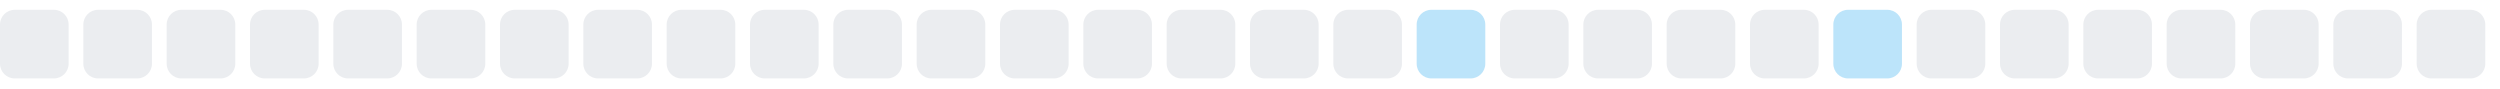
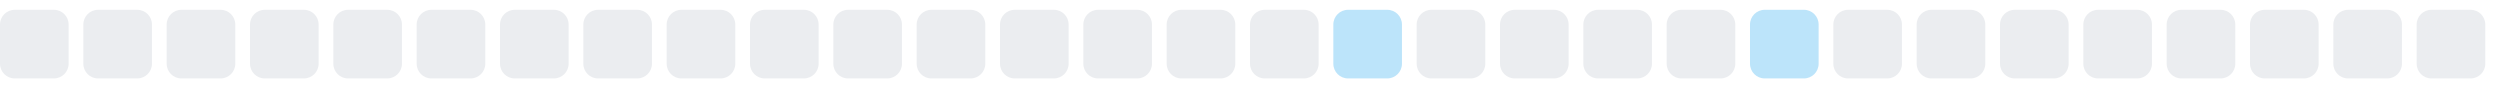
<svg xmlns="http://www.w3.org/2000/svg" width="255" height="9">
  <style>
        .level0 { fill: #ebedf0; }
        .level1 { fill: #bce4fa; }
        .level2 { fill: #75c7f7; }
        .level3 { fill: #30a9f2; }
        .level4 { fill: #008ee6; }
        @media (prefers-color-scheme: dark) {
          .level0 { fill: #161b22; }
          .level1 { fill: #0b3b5c; }
          .level2 { fill: #0a6299; }
          .level3 { fill: #008ee6; }
          .level4 { fill: #5bc4ff; }
        }
      </style>
  <rect x="0.0" y="1" width="7" height="7" rx="1.5" ry="1.5" class="level0" />
  <rect x="8.5" y="1" width="7" height="7" rx="1.5" ry="1.5" class="level0" />
  <rect x="17.0" y="1" width="7" height="7" rx="1.5" ry="1.5" class="level0" />
  <rect x="25.5" y="1" width="7" height="7" rx="1.5" ry="1.5" class="level0" />
  <rect x="34.0" y="1" width="7" height="7" rx="1.5" ry="1.5" class="level0" />
  <rect x="42.5" y="1" width="7" height="7" rx="1.5" ry="1.5" class="level0" />
  <rect x="51.0" y="1" width="7" height="7" rx="1.5" ry="1.5" class="level0" />
  <rect x="59.5" y="1" width="7" height="7" rx="1.5" ry="1.5" class="level0" />
  <rect x="68.0" y="1" width="7" height="7" rx="1.5" ry="1.5" class="level0" />
  <rect x="76.5" y="1" width="7" height="7" rx="1.5" ry="1.5" class="level0" />
  <rect x="85.0" y="1" width="7" height="7" rx="1.5" ry="1.5" class="level0" />
  <rect x="93.5" y="1" width="7" height="7" rx="1.5" ry="1.5" class="level0" />
  <rect x="102.0" y="1" width="7" height="7" rx="1.5" ry="1.5" class="level0" />
  <rect x="110.5" y="1" width="7" height="7" rx="1.5" ry="1.5" class="level0" />
  <rect x="119.0" y="1" width="7" height="7" rx="1.5" ry="1.5" class="level0" />
  <rect x="127.5" y="1" width="7" height="7" rx="1.5" ry="1.5" class="level0" />
-   <rect x="136.0" y="1" width="7" height="7" rx="1.5" ry="1.5" class="level0" />
-   <rect x="144.5" y="1" width="7" height="7" rx="1.5" ry="1.5" class="level1" />
+   <rect x="136.0" y="1" width="7" height="7" rx="1.5" ry="1.5" class="level1" />
+   <rect x="144.5" y="1" width="7" height="7" rx="1.5" ry="1.5" class="level0" />
  <rect x="153.0" y="1" width="7" height="7" rx="1.5" ry="1.5" class="level0" />
  <rect x="161.5" y="1" width="7" height="7" rx="1.5" ry="1.5" class="level0" />
  <rect x="170.0" y="1" width="7" height="7" rx="1.5" ry="1.5" class="level0" />
-   <rect x="178.5" y="1" width="7" height="7" rx="1.5" ry="1.5" class="level0" />
-   <rect x="187.0" y="1" width="7" height="7" rx="1.5" ry="1.5" class="level1" />
+   <rect x="178.5" y="1" width="7" height="7" rx="1.5" ry="1.5" class="level1" />
+   <rect x="187.0" y="1" width="7" height="7" rx="1.5" ry="1.5" class="level0" />
  <rect x="195.5" y="1" width="7" height="7" rx="1.5" ry="1.5" class="level0" />
  <rect x="204.0" y="1" width="7" height="7" rx="1.5" ry="1.5" class="level0" />
  <rect x="212.5" y="1" width="7" height="7" rx="1.5" ry="1.5" class="level0" />
  <rect x="221.0" y="1" width="7" height="7" rx="1.5" ry="1.5" class="level0" />
  <rect x="229.5" y="1" width="7" height="7" rx="1.5" ry="1.5" class="level0" />
  <rect x="238.0" y="1" width="7" height="7" rx="1.5" ry="1.5" class="level0" />
  <rect x="246.5" y="1" width="7" height="7" rx="1.5" ry="1.5" class="level0" />
</svg>
